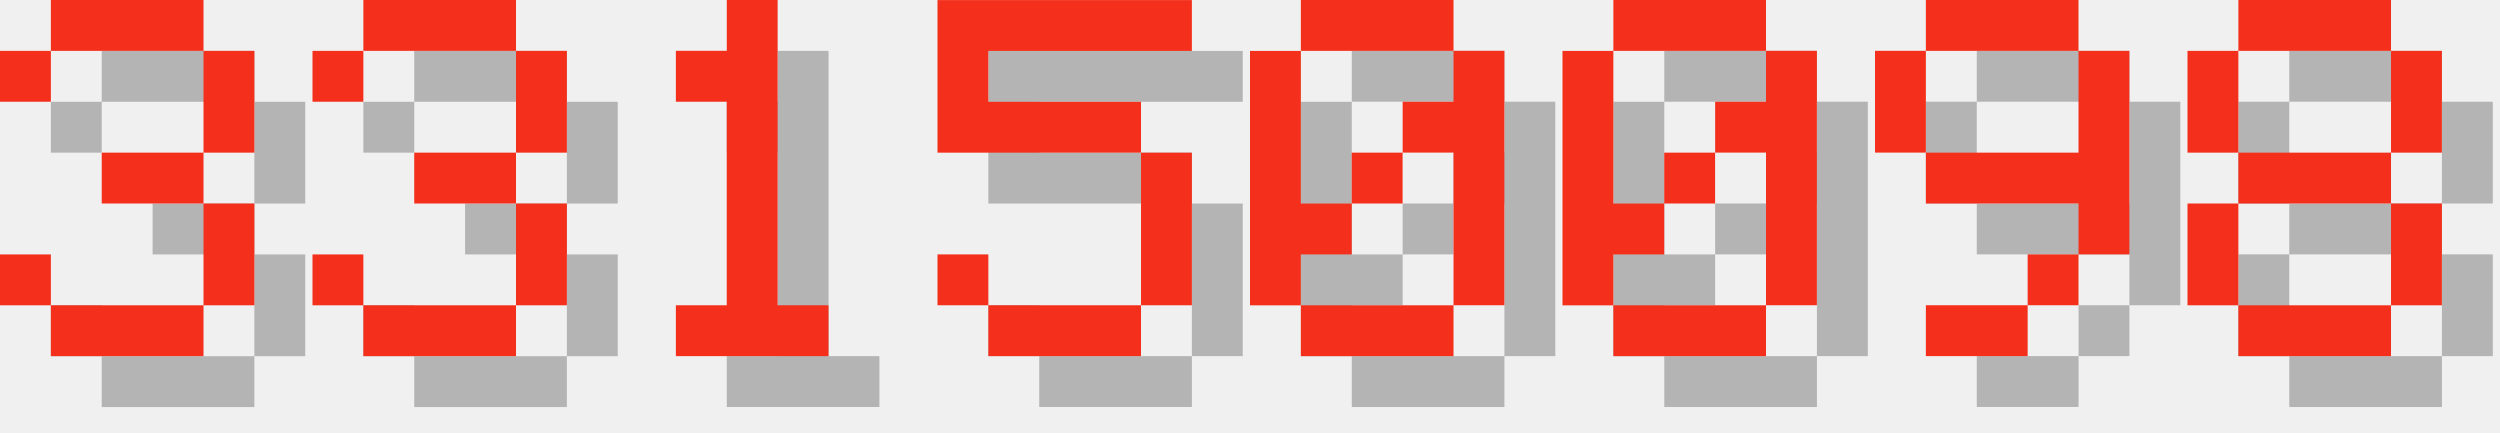
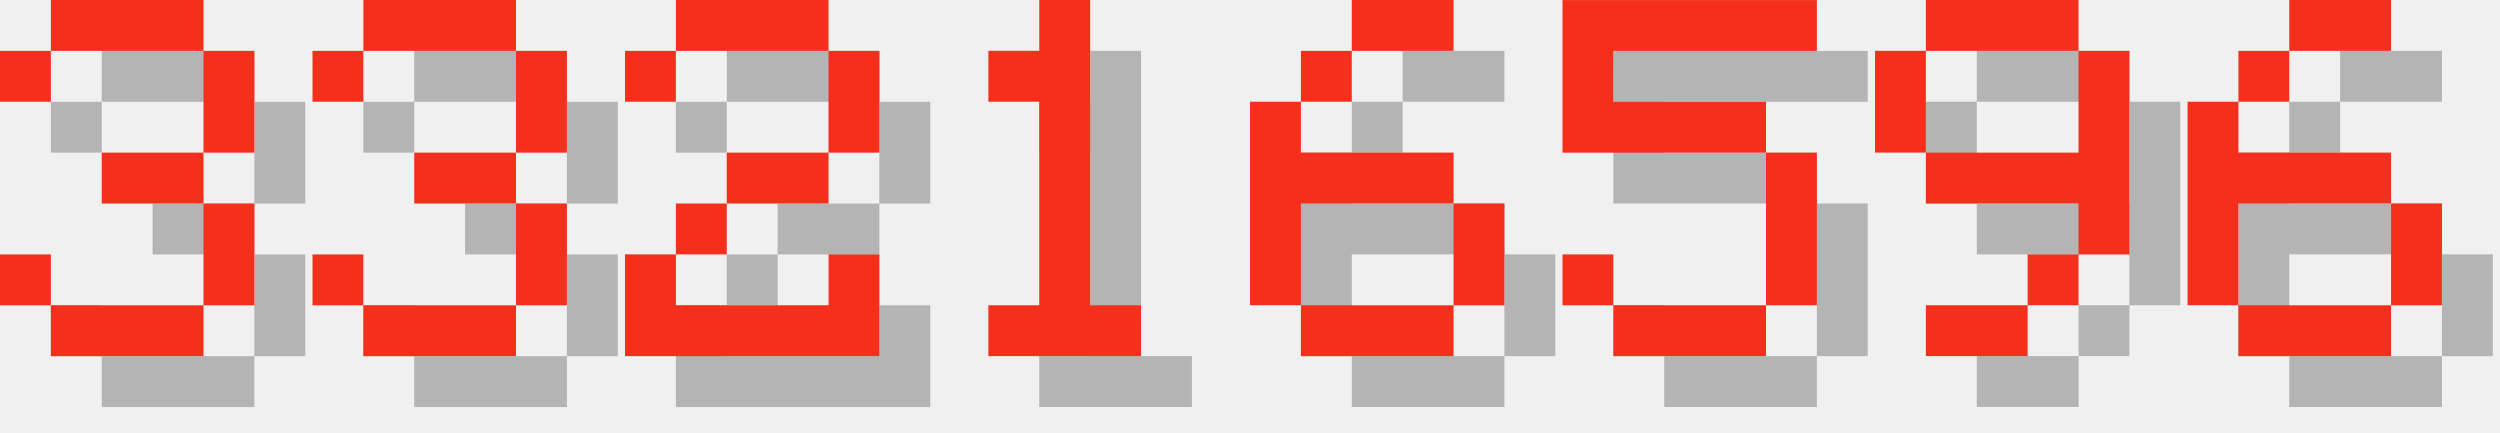
<svg xmlns="http://www.w3.org/2000/svg" version="1.1" width="208.0" height="36">
  <style>
        .text-foreground {
            fill: #F4301C;
        }
        .text-shadow {
            fill: #000000;
            fill-opacity: 0.25;
        }
    </style>
  <g class="digit" id="digit_3" transform="translate(0.0, 0), scale(4)">
    <path id="digit_3_shadow" class="text-shadow" d="m1.058 2.117v1.058h1.058v-1.058h3.175v2.117h-2.117v1.058h2.117v2.117h-3.175v-1.058h-1.058v1.058h1.058v1.058h3.175v-1.058h1.058v-2.117h-1.058v-1.058h1.058v-2.117h-1.058v-1.058h-3.175v1.058h-1.058z" fill-opacity=".5" style="paint-order:stroke fill markers" />
    <path id="digit_3_fg" class="text-foreground" d="m0 1.058v1.058h1.058v-1.058h3.175v2.117h-2.117v1.058h2.117v2.117h-3.175v-1.058h-1.058v1.058h1.058v1.058h3.175v-1.058h1.058v-2.117h-1.058v-1.058h1.058v-2.117h-1.058v-1.058h-3.175v1.058h-1.058z" fill="#fff" style="paint-order:stroke fill markers" />
  </g>
  <g class="digit" id="digit_3" transform="translate(26.0, 0), scale(4)">
    <path id="digit_3_shadow" class="text-shadow" d="m1.058 2.117v1.058h1.058v-1.058h3.175v2.117h-2.117v1.058h2.117v2.117h-3.175v-1.058h-1.058v1.058h1.058v1.058h3.175v-1.058h1.058v-2.117h-1.058v-1.058h1.058v-2.117h-1.058v-1.058h-3.175v1.058h-1.058z" fill-opacity=".5" style="paint-order:stroke fill markers" />
    <path id="digit_3_fg" class="text-foreground" d="m0 1.058v1.058h1.058v-1.058h3.175v2.117h-2.117v1.058h2.117v2.117h-3.175v-1.058h-1.058v1.058h1.058v1.058h3.175v-1.058h1.058v-2.117h-1.058v-1.058h1.058v-2.117h-1.058v-1.058h-3.175v1.058h-1.058z" fill="#fff" style="paint-order:stroke fill markers" />
  </g>
-   <g class="digit" id="digit_1" transform="translate(52.0, 0), scale(4)">
+   <g class="digit" id="digit_2" transform="translate(52.0, 0), scale(4)">
+     <path id="digit_2_shadow" class="text-shadow" d="m1.058 2.117v1.058h1.058v-1.058h3.175v2.117h-2.117v1.058h-1.058v1.058h-1.058v2.117h5.292v-2.117h-1.058v1.058h-3.175v-1.058h1.058v-1.058h2.117v-1.058h1.058v-2.117h-1.058v-1.058h-3.175v1.058h-1.058z" fill-opacity=".5" style="paint-order:stroke fill markers" />
+     <path id="digit_2_fg" class="text-foreground" d="m0 1.058v1.058h1.058v-1.058h3.175v2.117h-2.117v1.058h-1.058v1.058h-1.058v2.117h5.292v-2.117h-1.058v1.058h-3.175v-1.058h1.058v-1.058h2.117v-1.058h1.058v-2.117h-1.058v-1.058h-3.175v1.058h-1.058z" fill="#fff" style="paint-order:stroke fill markers" />
+   </g>
+   <g class="digit" id="digit_1" transform="translate(78.0, 0), scale(4)">
    <path id="digit_1_shadow" class="text-shadow" d="m2.117 2.117v1.058h1.058v4.233h-1.058v1.058h3.175v-1.058h-1.058v-6.35h-1.058v1.058h-1.058z" fill-opacity=".5" style="paint-order:stroke fill markers" />
    <path id="digit_1_fg" class="text-foreground" d="m1.058 1.058v1.058h1.058v4.233h-1.058v1.058h3.175v-1.058h-1.058v-6.35h-1.058v1.058h-1.058z" fill="#fff" style="paint-order:stroke fill markers" />
  </g>
-   <g class="digit" id="digit_5" transform="translate(78.0, 0), scale(4)">
+   <g class="digit" id="digit_6" transform="translate(104.0, 0), scale(4)">
+     <path id="digit_6_shadow" class="text-shadow" d="m3.175 1.058v1.058h2.117v-1.058h-2.117zm0 1.058h-1.058v1.058h1.058v-1.058zm-1.058 1.058h-1.058v4.233h1.058v-2.117h3.175v-1.058h-3.175v-1.058zm3.175 2.117v2.117h1.058v-2.117h-1.058zm0 2.117h-3.175v1.058h3.175v-1.058z" fill-opacity=".5" style="paint-order:stroke fill markers" />
+     <path id="digit_6_fg" class="text-foreground" d="m2.117 0v1.058h2.117v-1.058h-2.117zm0 1.058h-1.058v1.058h1.058v-1.058zm-1.058 1.058h-1.058v4.233h1.058v-2.117h3.175v-1.058h-3.175v-1.058zm3.175 2.117v2.117h1.058v-2.117h-1.058zm0 2.117h-3.175v1.058h3.175v-1.058z" fill="#fff" style="paint-order:stroke fill markers" />
+   </g>
+   <g class="digit" id="digit_5" transform="translate(130.0, 0), scale(4)">
    <path id="digit_5_shadow" class="text-shadow" d="m1.058 1.058v3.175h4.233v3.175h-3.175v-1.058h-1.058v1.058h1.058v1.058h3.175v-1.058h1.058v-3.175h-1.058v-1.058h-3.175v-1.058h4.233v-1.058h-5.292z" fill-opacity=".5" style="paint-order:stroke fill markers" />
    <path id="digit_5_fg" class="text-foreground" d="m0 0v3.175h4.233v3.175h-3.175v-1.058h-1.058v1.058h1.058v1.058h3.175v-1.058h1.058v-3.175h-1.058v-1.058h-3.175v-1.058h4.233v-1.058h-5.292z" fill="#fff" style="paint-order:stroke fill markers" />
-   </g>
-   <g class="digit" id="digit_0" transform="translate(104.0, 0), scale(4)">
-     <path id="digit_0_shadow" class="text-shadow" d="m2.117 1.058v1.058h3.175v-1.058h-3.175zm3.175 1.058v1.058h-1.058v1.058h1.058v3.175h1.058v-5.292h-1.058zm0 5.292h-3.175v1.058h3.175v-1.058zm-3.175 0v-1.058h1.058v-1.058h-1.058v-3.175h-1.058v5.292h1.058zm1.058-2.117h1.058v-1.058h-1.058v1.058z" fill-opacity=".5" style="paint-order:stroke fill markers" />
-     <path id="digit_0_fg" class="text-foreground" d="m1.058 0v1.058h3.175v-1.058h-3.175zm3.175 1.058v1.058h-1.058v1.058h1.058v3.175h1.058v-5.292h-1.058zm0 5.292h-3.175v1.058h3.175v-1.058zm-3.175 0v-1.058h1.058v-1.058h-1.058v-3.175h-1.058v5.292h1.058zm1.058-2.117h1.058v-1.058h-1.058v1.058z" fill="#fff" style="paint-order:stroke fill markers" />
-   </g>
-   <g class="digit" id="digit_0" transform="translate(130.0, 0), scale(4)">
-     <path id="digit_0_shadow" class="text-shadow" d="m2.117 1.058v1.058h3.175v-1.058h-3.175zm3.175 1.058v1.058h-1.058v1.058h1.058v3.175h1.058v-5.292h-1.058zm0 5.292h-3.175v1.058h3.175v-1.058zm-3.175 0v-1.058h1.058v-1.058h-1.058v-3.175h-1.058v5.292h1.058zm1.058-2.117h1.058v-1.058h-1.058v1.058z" fill-opacity=".5" style="paint-order:stroke fill markers" />
-     <path id="digit_0_fg" class="text-foreground" d="m1.058 0v1.058h3.175v-1.058h-3.175zm3.175 1.058v1.058h-1.058v1.058h1.058v3.175h1.058v-5.292h-1.058zm0 5.292h-3.175v1.058h3.175v-1.058zm-3.175 0v-1.058h1.058v-1.058h-1.058v-3.175h-1.058v5.292h1.058zm1.058-2.117h1.058v-1.058h-1.058v1.058z" fill="#fff" style="paint-order:stroke fill markers" />
  </g>
  <g class="digit" id="digit_9" transform="translate(156.0, 0), scale(4)">
    <path id="digit_9_shadow" class="text-shadow" d="m2.117 1.058v1.058h3.175v-1.058h-3.175zm3.175 1.058v2.117h-3.175v1.058h3.175v1.058h1.058v-4.233h-1.058zm0 4.233h-1.058v1.058h1.058v-1.058zm-1.058 1.058h-2.117v1.058h2.117v-1.058zm-2.117-3.175v-2.117h-1.058v2.117h1.058z" fill-opacity=".5" style="paint-order:stroke fill markers" />
    <path id="digit_9_fg" class="text-foreground" d="m1.058 0v1.058h3.175v-1.058h-3.175zm3.175 1.058v2.117h-3.175v1.058h3.175v1.058h1.058v-4.233h-1.058zm0 4.233h-1.058v1.058h1.058v-1.058zm-1.058 1.058h-2.117v1.058h2.117v-1.058zm-2.117-3.175v-2.117h-1.058v2.117h1.058z" fill="#fff" style="paint-order:stroke fill markers" />
  </g>
-   <g class="digit" id="digit_8" transform="translate(182.0, 0), scale(4)">
-     <path id="digit_8_shadow" class="text-shadow" d="m2.117 1.058v1.058h3.175v-1.058h-3.175zm3.175 1.058v2.117h1.058v-2.117h-1.058zm0 2.117h-3.175v1.058h3.175v-1.058zm0 1.058v2.117h1.058v-2.117h-1.058zm0 2.117h-3.175v1.058h3.175v-1.058zm-3.175 0v-2.117h-1.058v2.117h1.058zm0-3.175v-2.117h-1.058v2.117h1.058z" fill-opacity=".5" style="paint-order:stroke fill markers" />
-     <path id="digit_8_fg" class="text-foreground" d="m1.058 0v1.058h3.175v-1.058h-3.175zm3.175 1.058v2.117h1.058v-2.117h-1.058zm0 2.117h-3.175v1.058h3.175v-1.058zm0 1.058v2.117h1.058v-2.117h-1.058zm0 2.117h-3.175v1.058h3.175v-1.058zm-3.175 0v-2.117h-1.058v2.117h1.058zm0-3.175v-2.117h-1.058v2.117h1.058z" fill="#fff" style="paint-order:stroke fill markers" />
+   <g class="digit" id="digit_6" transform="translate(182.0, 0), scale(4)">
+     <path id="digit_6_shadow" class="text-shadow" d="m3.175 1.058v1.058h2.117v-1.058h-2.117zm0 1.058h-1.058v1.058h1.058v-1.058zm-1.058 1.058h-1.058v4.233h1.058v-2.117h3.175v-1.058h-3.175v-1.058zm3.175 2.117v2.117h1.058v-2.117h-1.058zm0 2.117h-3.175v1.058h3.175v-1.058z" fill-opacity=".5" style="paint-order:stroke fill markers" />
+     <path id="digit_6_fg" class="text-foreground" d="m2.117 0v1.058h2.117v-1.058h-2.117zm0 1.058h-1.058v1.058h1.058v-1.058zm-1.058 1.058h-1.058v4.233h1.058v-2.117h3.175v-1.058h-3.175v-1.058zm3.175 2.117v2.117h1.058v-2.117h-1.058zm0 2.117h-3.175v1.058h3.175v-1.058z" fill="#fff" style="paint-order:stroke fill markers" />
  </g>
</svg>
